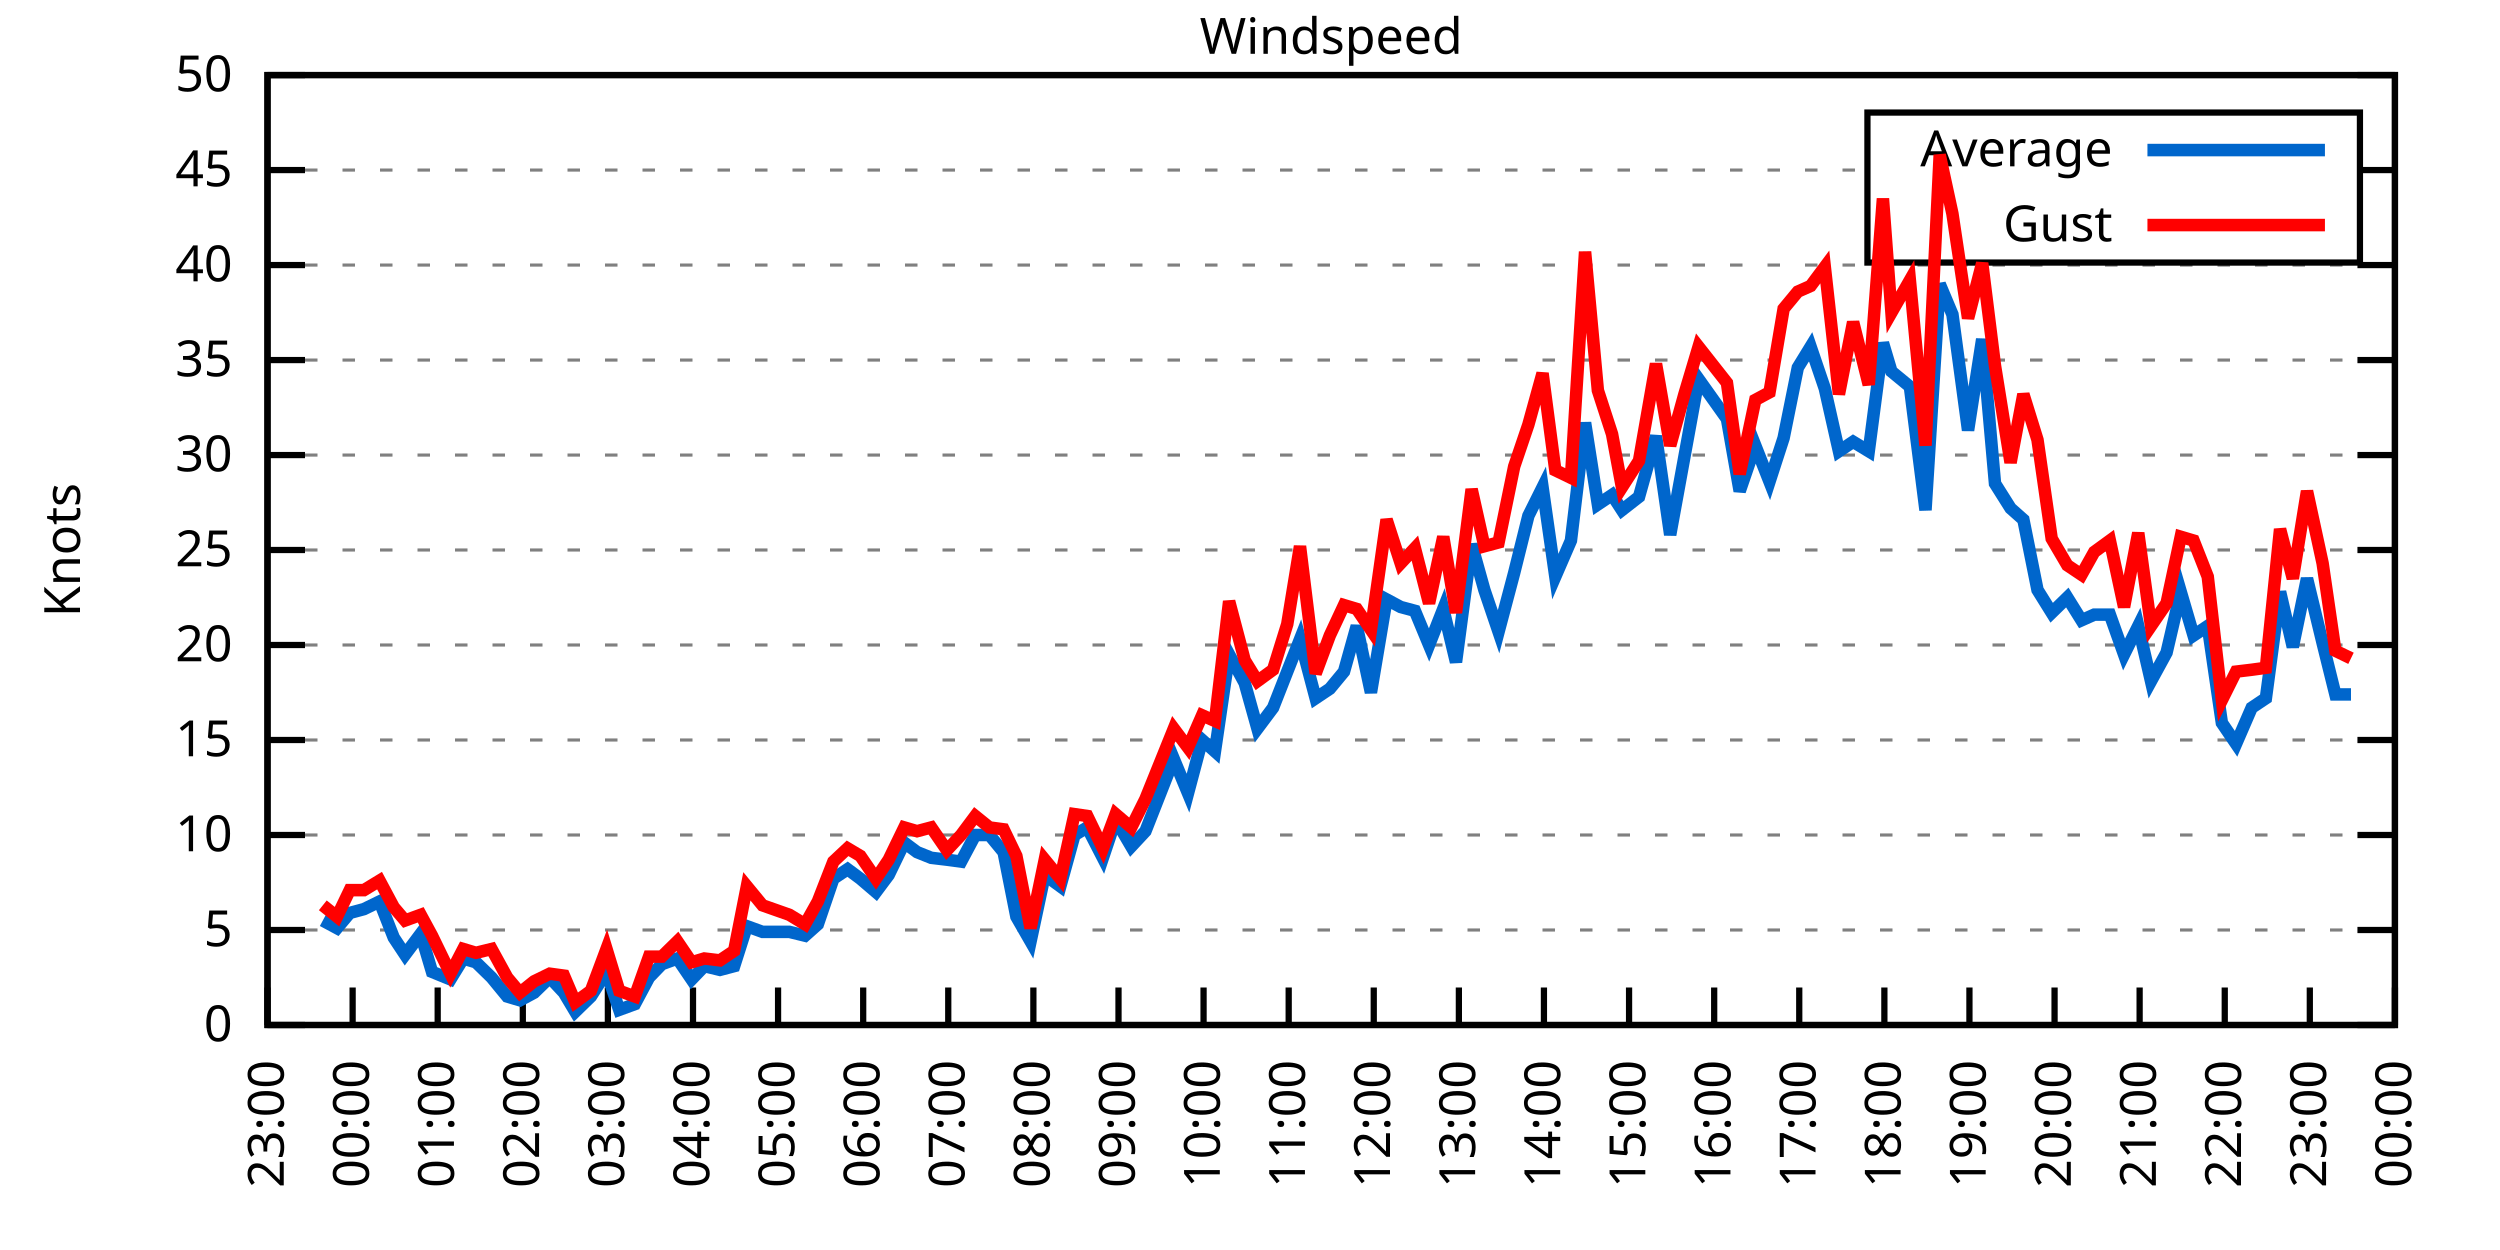
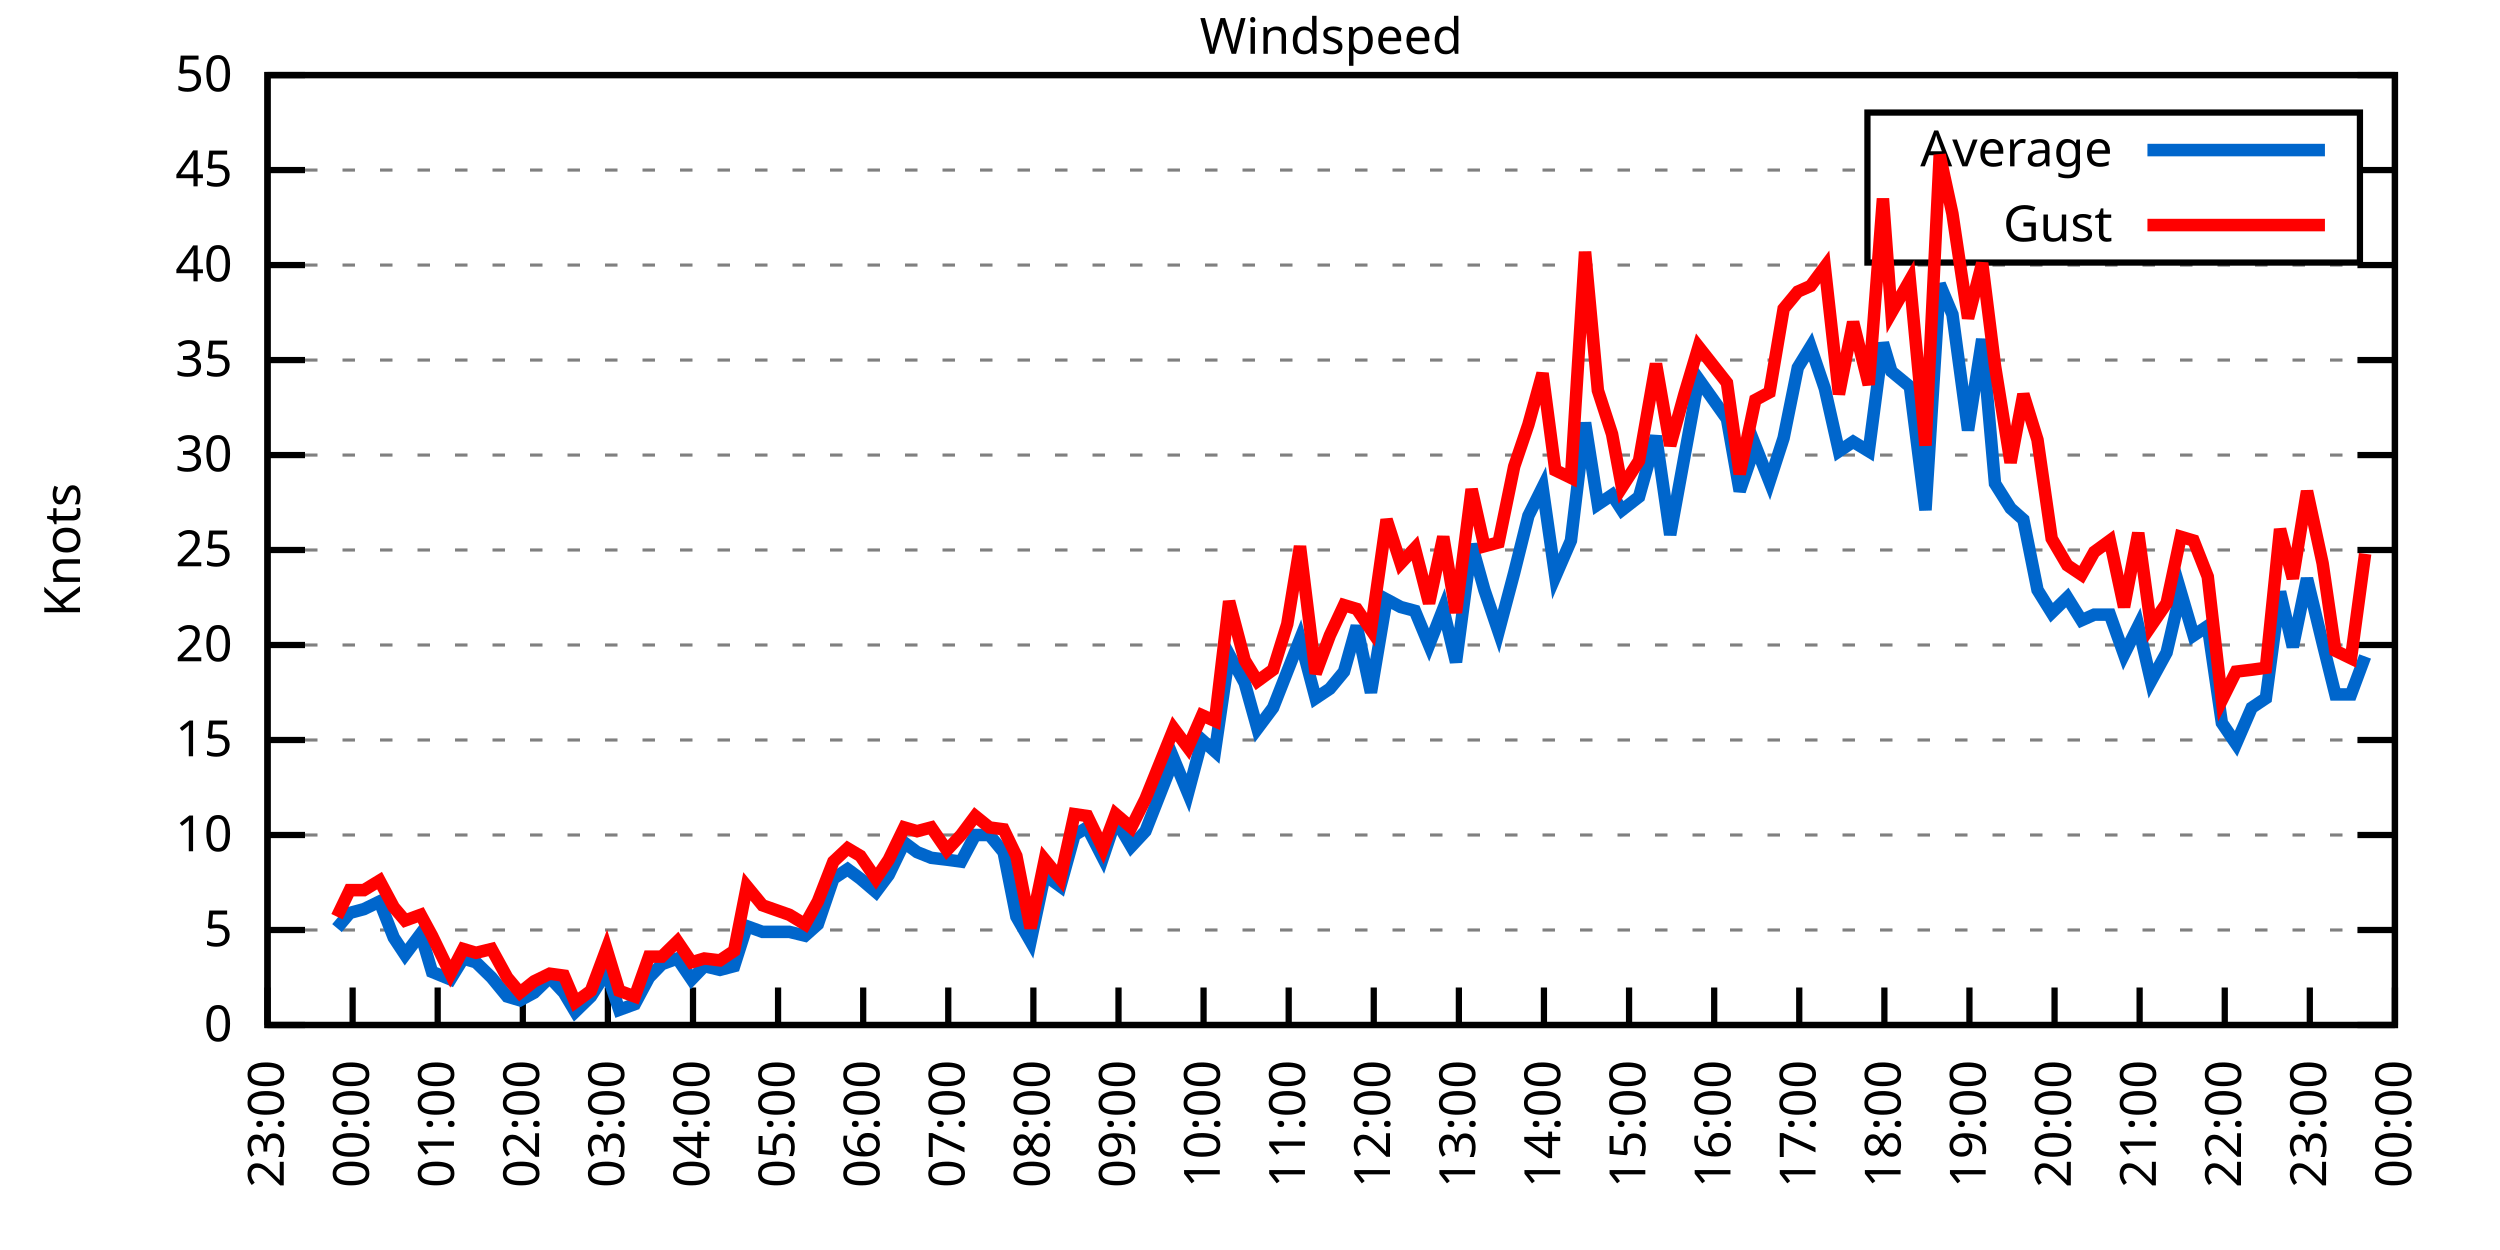
<svg xmlns="http://www.w3.org/2000/svg" xmlns:xlink="http://www.w3.org/1999/xlink" width="400" height="200" viewBox="0 0 400 200">
  <g id="gnuplot_canvas">
    <rect x="0" y="0" width="400" height="200" fill="none" />
    <defs>
      <circle id="gpDot" r="0.5" stroke-width="0.5" stroke="currentColor" />
      <path id="gpPt0" stroke-width="0.333" stroke="currentColor" d="M-1,0 h2 M0,-1 v2" />
      <path id="gpPt1" stroke-width="0.333" stroke="currentColor" d="M-1,-1 L1,1 M1,-1 L-1,1" />
      <path id="gpPt2" stroke-width="0.333" stroke="currentColor" d="M-1,0 L1,0 M0,-1 L0,1 M-1,-1 L1,1 M-1,1 L1,-1" />
      <rect id="gpPt3" stroke-width="0.333" stroke="currentColor" x="-1" y="-1" width="2" height="2" />
      <rect id="gpPt4" stroke-width="0.333" stroke="currentColor" fill="currentColor" x="-1" y="-1" width="2" height="2" />
      <circle id="gpPt5" stroke-width="0.333" stroke="currentColor" cx="0" cy="0" r="1" />
      <use xlink:href="#gpPt5" id="gpPt6" fill="currentColor" stroke="none" />
      <path id="gpPt7" stroke-width="0.333" stroke="currentColor" d="M0,-1.33 L-1.33,0.67 L1.33,0.67 z" />
      <use xlink:href="#gpPt7" id="gpPt8" fill="currentColor" stroke="none" />
      <use xlink:href="#gpPt7" id="gpPt9" stroke="currentColor" transform="rotate(180)" />
      <use xlink:href="#gpPt9" id="gpPt10" fill="currentColor" stroke="none" />
      <use xlink:href="#gpPt3" id="gpPt11" stroke="currentColor" transform="rotate(45)" />
      <use xlink:href="#gpPt11" id="gpPt12" fill="currentColor" stroke="none" />
      <path id="gpPt13" stroke-width="0.333" stroke="currentColor" d="M0,1.330 L1.265,0.411 L0.782,-1.067 L-0.782,-1.076 L-1.265,0.411 z" />
      <use xlink:href="#gpPt13" id="gpPt14" fill="currentColor" stroke="none" />
      <filter id="textbox" filterUnits="objectBoundingBox" x="0" y="0" height="1" width="1">
        <feFlood flood-color="white" flood-opacity="1" result="bgnd" />
        <feComposite in="SourceGraphic" in2="bgnd" operator="atop" />
      </filter>
      <filter id="greybox" filterUnits="objectBoundingBox" x="0" y="0" height="1" width="1">
        <feFlood flood-color="lightgrey" flood-opacity="1" result="grey" />
        <feComposite in="SourceGraphic" in2="grey" operator="atop" />
      </filter>
    </defs>
    <g fill="none" color="white" stroke="currentColor" stroke-width="1.00" stroke-linecap="butt" stroke-linejoin="miter">
</g>
    <g fill="none" color="black" stroke="currentColor" stroke-width="1.00" stroke-linecap="butt" stroke-linejoin="miter">
      <g stroke="none" shape-rendering="crispEdges">
        <polygon fill="rgb(255, 255, 255)" points="42.80,164.00 383.18,164.00 383.18,12.02 42.80,12.02 " />
      </g>
    </g>
    <g fill="none" color="black" stroke="currentColor" stroke-width="1.00" stroke-linecap="butt" stroke-linejoin="miter">
</g>
    <g fill="none" color="black" stroke="black" stroke-width="0.50" stroke-linecap="butt" stroke-linejoin="miter">
</g>
    <g fill="none" color="gray" stroke="currentColor" stroke-width="0.50" stroke-linecap="butt" stroke-linejoin="miter">
      <path stroke="gray" stroke-dasharray="2,4" class="gridline" d="M42.80,164.00 L383.19,164.00  " />
    </g>
    <g fill="none" color="gray" stroke="gray" stroke-width="1.00" stroke-linecap="butt" stroke-linejoin="miter">
</g>
    <g fill="none" color="black" stroke="currentColor" stroke-width="1.00" stroke-linecap="butt" stroke-linejoin="miter">
      <path stroke="black" d="M42.80,164.00 L48.80,164.00 M383.19,164.00 L377.19,164.00  " />
      <g transform="translate(37.20,166.60)" stroke="none" fill="black" font-family="Sans" font-size="8.00" text-anchor="end">
        <text>
          <tspan font-family="Sans"> 0</tspan>
        </text>
      </g>
    </g>
    <g fill="none" color="black" stroke="currentColor" stroke-width="1.00" stroke-linecap="butt" stroke-linejoin="miter">
</g>
    <g fill="none" color="black" stroke="black" stroke-width="0.50" stroke-linecap="butt" stroke-linejoin="miter">
</g>
    <g fill="none" color="gray" stroke="currentColor" stroke-width="0.50" stroke-linecap="butt" stroke-linejoin="miter">
      <path stroke="gray" stroke-dasharray="2,4" class="gridline" d="M42.80,148.80 L383.19,148.80  " />
    </g>
    <g fill="none" color="gray" stroke="gray" stroke-width="1.00" stroke-linecap="butt" stroke-linejoin="miter">
</g>
    <g fill="none" color="black" stroke="currentColor" stroke-width="1.00" stroke-linecap="butt" stroke-linejoin="miter">
      <path stroke="black" d="M42.80,148.80 L48.80,148.80 M383.19,148.80 L377.19,148.80  " />
      <g transform="translate(37.20,151.40)" stroke="none" fill="black" font-family="Sans" font-size="8.00" text-anchor="end">
        <text>
          <tspan font-family="Sans"> 5</tspan>
        </text>
      </g>
    </g>
    <g fill="none" color="black" stroke="currentColor" stroke-width="1.00" stroke-linecap="butt" stroke-linejoin="miter">
</g>
    <g fill="none" color="black" stroke="black" stroke-width="0.50" stroke-linecap="butt" stroke-linejoin="miter">
</g>
    <g fill="none" color="gray" stroke="currentColor" stroke-width="0.50" stroke-linecap="butt" stroke-linejoin="miter">
      <path stroke="gray" stroke-dasharray="2,4" class="gridline" d="M42.80,133.60 L383.19,133.60  " />
    </g>
    <g fill="none" color="gray" stroke="gray" stroke-width="1.00" stroke-linecap="butt" stroke-linejoin="miter">
</g>
    <g fill="none" color="black" stroke="currentColor" stroke-width="1.00" stroke-linecap="butt" stroke-linejoin="miter">
      <path stroke="black" d="M42.80,133.60 L48.80,133.60 M383.19,133.60 L377.19,133.60  " />
      <g transform="translate(37.20,136.20)" stroke="none" fill="black" font-family="Sans" font-size="8.00" text-anchor="end">
        <text>
          <tspan font-family="Sans"> 10</tspan>
        </text>
      </g>
    </g>
    <g fill="none" color="black" stroke="currentColor" stroke-width="1.00" stroke-linecap="butt" stroke-linejoin="miter">
</g>
    <g fill="none" color="black" stroke="black" stroke-width="0.50" stroke-linecap="butt" stroke-linejoin="miter">
</g>
    <g fill="none" color="gray" stroke="currentColor" stroke-width="0.50" stroke-linecap="butt" stroke-linejoin="miter">
      <path stroke="gray" stroke-dasharray="2,4" class="gridline" d="M42.80,118.40 L383.19,118.40  " />
    </g>
    <g fill="none" color="gray" stroke="gray" stroke-width="1.00" stroke-linecap="butt" stroke-linejoin="miter">
</g>
    <g fill="none" color="black" stroke="currentColor" stroke-width="1.00" stroke-linecap="butt" stroke-linejoin="miter">
      <path stroke="black" d="M42.80,118.40 L48.80,118.40 M383.19,118.40 L377.19,118.40  " />
      <g transform="translate(37.20,121.00)" stroke="none" fill="black" font-family="Sans" font-size="8.00" text-anchor="end">
        <text>
          <tspan font-family="Sans"> 15</tspan>
        </text>
      </g>
    </g>
    <g fill="none" color="black" stroke="currentColor" stroke-width="1.00" stroke-linecap="butt" stroke-linejoin="miter">
</g>
    <g fill="none" color="black" stroke="black" stroke-width="0.50" stroke-linecap="butt" stroke-linejoin="miter">
</g>
    <g fill="none" color="gray" stroke="currentColor" stroke-width="0.50" stroke-linecap="butt" stroke-linejoin="miter">
      <path stroke="gray" stroke-dasharray="2,4" class="gridline" d="M42.80,103.20 L383.19,103.20  " />
    </g>
    <g fill="none" color="gray" stroke="gray" stroke-width="1.00" stroke-linecap="butt" stroke-linejoin="miter">
</g>
    <g fill="none" color="black" stroke="currentColor" stroke-width="1.00" stroke-linecap="butt" stroke-linejoin="miter">
      <path stroke="black" d="M42.80,103.20 L48.80,103.20 M383.19,103.20 L377.19,103.20  " />
      <g transform="translate(37.20,105.80)" stroke="none" fill="black" font-family="Sans" font-size="8.00" text-anchor="end">
        <text>
          <tspan font-family="Sans"> 20</tspan>
        </text>
      </g>
    </g>
    <g fill="none" color="black" stroke="currentColor" stroke-width="1.00" stroke-linecap="butt" stroke-linejoin="miter">
</g>
    <g fill="none" color="black" stroke="black" stroke-width="0.50" stroke-linecap="butt" stroke-linejoin="miter">
</g>
    <g fill="none" color="gray" stroke="currentColor" stroke-width="0.50" stroke-linecap="butt" stroke-linejoin="miter">
      <path stroke="gray" stroke-dasharray="2,4" class="gridline" d="M42.80,88.00 L383.19,88.00  " />
    </g>
    <g fill="none" color="gray" stroke="gray" stroke-width="1.00" stroke-linecap="butt" stroke-linejoin="miter">
</g>
    <g fill="none" color="black" stroke="currentColor" stroke-width="1.00" stroke-linecap="butt" stroke-linejoin="miter">
      <path stroke="black" d="M42.80,88.00 L48.80,88.00 M383.19,88.00 L377.19,88.00  " />
      <g transform="translate(37.20,90.60)" stroke="none" fill="black" font-family="Sans" font-size="8.00" text-anchor="end">
        <text>
          <tspan font-family="Sans"> 25</tspan>
        </text>
      </g>
    </g>
    <g fill="none" color="black" stroke="currentColor" stroke-width="1.00" stroke-linecap="butt" stroke-linejoin="miter">
</g>
    <g fill="none" color="black" stroke="black" stroke-width="0.50" stroke-linecap="butt" stroke-linejoin="miter">
</g>
    <g fill="none" color="gray" stroke="currentColor" stroke-width="0.50" stroke-linecap="butt" stroke-linejoin="miter">
      <path stroke="gray" stroke-dasharray="2,4" class="gridline" d="M42.80,72.81 L383.19,72.81  " />
    </g>
    <g fill="none" color="gray" stroke="gray" stroke-width="1.00" stroke-linecap="butt" stroke-linejoin="miter">
</g>
    <g fill="none" color="black" stroke="currentColor" stroke-width="1.00" stroke-linecap="butt" stroke-linejoin="miter">
      <path stroke="black" d="M42.80,72.81 L48.80,72.81 M383.19,72.81 L377.19,72.81  " />
      <g transform="translate(37.20,75.41)" stroke="none" fill="black" font-family="Sans" font-size="8.00" text-anchor="end">
        <text>
          <tspan font-family="Sans"> 30</tspan>
        </text>
      </g>
    </g>
    <g fill="none" color="black" stroke="currentColor" stroke-width="1.00" stroke-linecap="butt" stroke-linejoin="miter">
</g>
    <g fill="none" color="black" stroke="black" stroke-width="0.50" stroke-linecap="butt" stroke-linejoin="miter">
</g>
    <g fill="none" color="gray" stroke="currentColor" stroke-width="0.50" stroke-linecap="butt" stroke-linejoin="miter">
      <path stroke="gray" stroke-dasharray="2,4" class="gridline" d="M42.80,57.61 L383.19,57.61  " />
    </g>
    <g fill="none" color="gray" stroke="gray" stroke-width="1.00" stroke-linecap="butt" stroke-linejoin="miter">
</g>
    <g fill="none" color="black" stroke="currentColor" stroke-width="1.00" stroke-linecap="butt" stroke-linejoin="miter">
      <path stroke="black" d="M42.80,57.61 L48.80,57.61 M383.19,57.61 L377.19,57.61  " />
      <g transform="translate(37.20,60.21)" stroke="none" fill="black" font-family="Sans" font-size="8.00" text-anchor="end">
        <text>
          <tspan font-family="Sans"> 35</tspan>
        </text>
      </g>
    </g>
    <g fill="none" color="black" stroke="currentColor" stroke-width="1.00" stroke-linecap="butt" stroke-linejoin="miter">
</g>
    <g fill="none" color="black" stroke="black" stroke-width="0.50" stroke-linecap="butt" stroke-linejoin="miter">
</g>
    <g fill="none" color="gray" stroke="currentColor" stroke-width="0.50" stroke-linecap="butt" stroke-linejoin="miter">
      <path stroke="gray" stroke-dasharray="2,4" class="gridline" d="M42.80,42.41 L383.19,42.41  " />
    </g>
    <g fill="none" color="gray" stroke="gray" stroke-width="1.00" stroke-linecap="butt" stroke-linejoin="miter">
</g>
    <g fill="none" color="black" stroke="currentColor" stroke-width="1.00" stroke-linecap="butt" stroke-linejoin="miter">
      <path stroke="black" d="M42.80,42.41 L48.80,42.41 M383.19,42.41 L377.19,42.41  " />
      <g transform="translate(37.20,45.01)" stroke="none" fill="black" font-family="Sans" font-size="8.00" text-anchor="end">
        <text>
          <tspan font-family="Sans"> 40</tspan>
        </text>
      </g>
    </g>
    <g fill="none" color="black" stroke="currentColor" stroke-width="1.00" stroke-linecap="butt" stroke-linejoin="miter">
</g>
    <g fill="none" color="black" stroke="black" stroke-width="0.50" stroke-linecap="butt" stroke-linejoin="miter">
</g>
    <g fill="none" color="gray" stroke="currentColor" stroke-width="0.50" stroke-linecap="butt" stroke-linejoin="miter">
      <path stroke="gray" stroke-dasharray="2,4" class="gridline" d="M42.80,27.21 L298.79,27.21 M377.59,27.21 L383.19,27.21  " />
    </g>
    <g fill="none" color="gray" stroke="gray" stroke-width="1.00" stroke-linecap="butt" stroke-linejoin="miter">
</g>
    <g fill="none" color="black" stroke="currentColor" stroke-width="1.00" stroke-linecap="butt" stroke-linejoin="miter">
      <path stroke="black" d="M42.80,27.21 L48.80,27.21 M383.19,27.21 L377.19,27.21  " />
      <g transform="translate(37.20,29.81)" stroke="none" fill="black" font-family="Sans" font-size="8.00" text-anchor="end">
        <text>
          <tspan font-family="Sans"> 45</tspan>
        </text>
      </g>
    </g>
    <g fill="none" color="black" stroke="currentColor" stroke-width="1.00" stroke-linecap="butt" stroke-linejoin="miter">
</g>
    <g fill="none" color="black" stroke="black" stroke-width="0.50" stroke-linecap="butt" stroke-linejoin="miter">
</g>
    <g fill="none" color="gray" stroke="currentColor" stroke-width="0.50" stroke-linecap="butt" stroke-linejoin="miter">
      <path stroke="gray" stroke-dasharray="2,4" class="gridline" d="M42.80,12.01 L383.19,12.01  " />
    </g>
    <g fill="none" color="gray" stroke="gray" stroke-width="1.00" stroke-linecap="butt" stroke-linejoin="miter">
</g>
    <g fill="none" color="black" stroke="currentColor" stroke-width="1.00" stroke-linecap="butt" stroke-linejoin="miter">
      <path stroke="black" d="M42.80,12.01 L48.80,12.01 M383.19,12.01 L377.19,12.01  " />
      <g transform="translate(37.20,14.61)" stroke="none" fill="black" font-family="Sans" font-size="8.00" text-anchor="end">
        <text>
          <tspan font-family="Sans"> 50</tspan>
        </text>
      </g>
    </g>
    <g fill="none" color="black" stroke="currentColor" stroke-width="1.00" stroke-linecap="butt" stroke-linejoin="miter">
      <path stroke="black" d="M42.80,164.00 L42.80,158.00  " />
      <g transform="translate(45.40,169.60) rotate(270.00)" stroke="none" fill="black" font-family="Sans" font-size="8.00" text-anchor="end">
        <text>
          <tspan font-family="Sans">23:00</tspan>
        </text>
      </g>
    </g>
    <g fill="none" color="black" stroke="currentColor" stroke-width="1.00" stroke-linecap="butt" stroke-linejoin="miter">
      <path stroke="black" d="M56.42,164.00 L56.42,158.00  " />
      <g transform="translate(59.02,169.60) rotate(270.00)" stroke="none" fill="black" font-family="Sans" font-size="8.00" text-anchor="end">
        <text>
          <tspan font-family="Sans">00:00</tspan>
        </text>
      </g>
    </g>
    <g fill="none" color="black" stroke="currentColor" stroke-width="1.00" stroke-linecap="butt" stroke-linejoin="miter">
      <path stroke="black" d="M70.03,164.00 L70.03,158.00  " />
      <g transform="translate(72.63,169.60) rotate(270.00)" stroke="none" fill="black" font-family="Sans" font-size="8.00" text-anchor="end">
        <text>
          <tspan font-family="Sans">01:00</tspan>
        </text>
      </g>
    </g>
    <g fill="none" color="black" stroke="currentColor" stroke-width="1.00" stroke-linecap="butt" stroke-linejoin="miter">
      <path stroke="black" d="M83.65,164.00 L83.65,158.00  " />
      <g transform="translate(86.25,169.60) rotate(270.00)" stroke="none" fill="black" font-family="Sans" font-size="8.00" text-anchor="end">
        <text>
          <tspan font-family="Sans">02:00</tspan>
        </text>
      </g>
    </g>
    <g fill="none" color="black" stroke="currentColor" stroke-width="1.00" stroke-linecap="butt" stroke-linejoin="miter">
      <path stroke="black" d="M97.26,164.00 L97.26,158.00  " />
      <g transform="translate(99.86,169.60) rotate(270.00)" stroke="none" fill="black" font-family="Sans" font-size="8.00" text-anchor="end">
        <text>
          <tspan font-family="Sans">03:00</tspan>
        </text>
      </g>
    </g>
    <g fill="none" color="black" stroke="currentColor" stroke-width="1.00" stroke-linecap="butt" stroke-linejoin="miter">
      <path stroke="black" d="M110.88,164.00 L110.88,158.00  " />
      <g transform="translate(113.48,169.60) rotate(270.00)" stroke="none" fill="black" font-family="Sans" font-size="8.00" text-anchor="end">
        <text>
          <tspan font-family="Sans">04:00</tspan>
        </text>
      </g>
    </g>
    <g fill="none" color="black" stroke="currentColor" stroke-width="1.00" stroke-linecap="butt" stroke-linejoin="miter">
      <path stroke="black" d="M124.49,164.00 L124.49,158.00  " />
      <g transform="translate(127.09,169.60) rotate(270.00)" stroke="none" fill="black" font-family="Sans" font-size="8.00" text-anchor="end">
        <text>
          <tspan font-family="Sans">05:00</tspan>
        </text>
      </g>
    </g>
    <g fill="none" color="black" stroke="currentColor" stroke-width="1.00" stroke-linecap="butt" stroke-linejoin="miter">
      <path stroke="black" d="M138.11,164.00 L138.11,158.00  " />
      <g transform="translate(140.71,169.60) rotate(270.00)" stroke="none" fill="black" font-family="Sans" font-size="8.00" text-anchor="end">
        <text>
          <tspan font-family="Sans">06:00</tspan>
        </text>
      </g>
    </g>
    <g fill="none" color="black" stroke="currentColor" stroke-width="1.00" stroke-linecap="butt" stroke-linejoin="miter">
      <path stroke="black" d="M151.72,164.00 L151.72,158.00  " />
      <g transform="translate(154.32,169.60) rotate(270.00)" stroke="none" fill="black" font-family="Sans" font-size="8.00" text-anchor="end">
        <text>
          <tspan font-family="Sans">07:00</tspan>
        </text>
      </g>
    </g>
    <g fill="none" color="black" stroke="currentColor" stroke-width="1.00" stroke-linecap="butt" stroke-linejoin="miter">
      <path stroke="black" d="M165.34,164.00 L165.34,158.00  " />
      <g transform="translate(167.94,169.60) rotate(270.00)" stroke="none" fill="black" font-family="Sans" font-size="8.00" text-anchor="end">
        <text>
          <tspan font-family="Sans">08:00</tspan>
        </text>
      </g>
    </g>
    <g fill="none" color="black" stroke="currentColor" stroke-width="1.00" stroke-linecap="butt" stroke-linejoin="miter">
      <path stroke="black" d="M178.96,164.00 L178.96,158.00  " />
      <g transform="translate(181.56,169.60) rotate(270.00)" stroke="none" fill="black" font-family="Sans" font-size="8.00" text-anchor="end">
        <text>
          <tspan font-family="Sans">09:00</tspan>
        </text>
      </g>
    </g>
    <g fill="none" color="black" stroke="currentColor" stroke-width="1.00" stroke-linecap="butt" stroke-linejoin="miter">
      <path stroke="black" d="M192.57,164.00 L192.57,158.00  " />
      <g transform="translate(195.17,169.60) rotate(270.00)" stroke="none" fill="black" font-family="Sans" font-size="8.00" text-anchor="end">
        <text>
          <tspan font-family="Sans">10:00</tspan>
        </text>
      </g>
    </g>
    <g fill="none" color="black" stroke="currentColor" stroke-width="1.00" stroke-linecap="butt" stroke-linejoin="miter">
      <path stroke="black" d="M206.19,164.00 L206.19,158.00  " />
      <g transform="translate(208.79,169.60) rotate(270.00)" stroke="none" fill="black" font-family="Sans" font-size="8.00" text-anchor="end">
        <text>
          <tspan font-family="Sans">11:00</tspan>
        </text>
      </g>
    </g>
    <g fill="none" color="black" stroke="currentColor" stroke-width="1.00" stroke-linecap="butt" stroke-linejoin="miter">
      <path stroke="black" d="M219.80,164.00 L219.80,158.00  " />
      <g transform="translate(222.40,169.60) rotate(270.00)" stroke="none" fill="black" font-family="Sans" font-size="8.00" text-anchor="end">
        <text>
          <tspan font-family="Sans">12:00</tspan>
        </text>
      </g>
    </g>
    <g fill="none" color="black" stroke="currentColor" stroke-width="1.00" stroke-linecap="butt" stroke-linejoin="miter">
      <path stroke="black" d="M233.42,164.00 L233.42,158.00  " />
      <g transform="translate(236.02,169.60) rotate(270.00)" stroke="none" fill="black" font-family="Sans" font-size="8.00" text-anchor="end">
        <text>
          <tspan font-family="Sans">13:00</tspan>
        </text>
      </g>
    </g>
    <g fill="none" color="black" stroke="currentColor" stroke-width="1.00" stroke-linecap="butt" stroke-linejoin="miter">
      <path stroke="black" d="M247.03,164.00 L247.03,158.00  " />
      <g transform="translate(249.63,169.60) rotate(270.00)" stroke="none" fill="black" font-family="Sans" font-size="8.00" text-anchor="end">
        <text>
          <tspan font-family="Sans">14:00</tspan>
        </text>
      </g>
    </g>
    <g fill="none" color="black" stroke="currentColor" stroke-width="1.00" stroke-linecap="butt" stroke-linejoin="miter">
      <path stroke="black" d="M260.65,164.00 L260.65,158.00  " />
      <g transform="translate(263.25,169.60) rotate(270.00)" stroke="none" fill="black" font-family="Sans" font-size="8.00" text-anchor="end">
        <text>
          <tspan font-family="Sans">15:00</tspan>
        </text>
      </g>
    </g>
    <g fill="none" color="black" stroke="currentColor" stroke-width="1.00" stroke-linecap="butt" stroke-linejoin="miter">
      <path stroke="black" d="M274.27,164.00 L274.27,158.00  " />
      <g transform="translate(276.87,169.60) rotate(270.00)" stroke="none" fill="black" font-family="Sans" font-size="8.00" text-anchor="end">
        <text>
          <tspan font-family="Sans">16:00</tspan>
        </text>
      </g>
    </g>
    <g fill="none" color="black" stroke="currentColor" stroke-width="1.00" stroke-linecap="butt" stroke-linejoin="miter">
      <path stroke="black" d="M287.88,164.00 L287.88,158.00  " />
      <g transform="translate(290.48,169.60) rotate(270.00)" stroke="none" fill="black" font-family="Sans" font-size="8.00" text-anchor="end">
        <text>
          <tspan font-family="Sans">17:00</tspan>
        </text>
      </g>
    </g>
    <g fill="none" color="black" stroke="currentColor" stroke-width="1.00" stroke-linecap="butt" stroke-linejoin="miter">
      <path stroke="black" d="M301.50,164.00 L301.50,158.00  " />
      <g transform="translate(304.10,169.60) rotate(270.00)" stroke="none" fill="black" font-family="Sans" font-size="8.00" text-anchor="end">
        <text>
          <tspan font-family="Sans">18:00</tspan>
        </text>
      </g>
    </g>
    <g fill="none" color="black" stroke="currentColor" stroke-width="1.00" stroke-linecap="butt" stroke-linejoin="miter">
      <path stroke="black" d="M315.11,164.00 L315.11,158.00  " />
      <g transform="translate(317.71,169.60) rotate(270.00)" stroke="none" fill="black" font-family="Sans" font-size="8.00" text-anchor="end">
        <text>
          <tspan font-family="Sans">19:00</tspan>
        </text>
      </g>
    </g>
    <g fill="none" color="black" stroke="currentColor" stroke-width="1.00" stroke-linecap="butt" stroke-linejoin="miter">
      <path stroke="black" d="M328.73,164.00 L328.73,158.00  " />
      <g transform="translate(331.33,169.60) rotate(270.00)" stroke="none" fill="black" font-family="Sans" font-size="8.00" text-anchor="end">
        <text>
          <tspan font-family="Sans">20:00</tspan>
        </text>
      </g>
    </g>
    <g fill="none" color="black" stroke="currentColor" stroke-width="1.00" stroke-linecap="butt" stroke-linejoin="miter">
      <path stroke="black" d="M342.34,164.00 L342.34,158.00  " />
      <g transform="translate(344.94,169.60) rotate(270.00)" stroke="none" fill="black" font-family="Sans" font-size="8.00" text-anchor="end">
        <text>
          <tspan font-family="Sans">21:00</tspan>
        </text>
      </g>
    </g>
    <g fill="none" color="black" stroke="currentColor" stroke-width="1.00" stroke-linecap="butt" stroke-linejoin="miter">
      <path stroke="black" d="M355.96,164.00 L355.96,158.00  " />
      <g transform="translate(358.56,169.60) rotate(270.00)" stroke="none" fill="black" font-family="Sans" font-size="8.00" text-anchor="end">
        <text>
          <tspan font-family="Sans">22:00</tspan>
        </text>
      </g>
    </g>
    <g fill="none" color="black" stroke="currentColor" stroke-width="1.00" stroke-linecap="butt" stroke-linejoin="miter">
      <path stroke="black" d="M369.57,164.00 L369.57,158.00  " />
      <g transform="translate(372.17,169.60) rotate(270.00)" stroke="none" fill="black" font-family="Sans" font-size="8.00" text-anchor="end">
        <text>
          <tspan font-family="Sans">23:00</tspan>
        </text>
      </g>
    </g>
    <g fill="none" color="black" stroke="currentColor" stroke-width="1.00" stroke-linecap="butt" stroke-linejoin="miter">
      <path stroke="black" d="M383.19,164.00 L383.19,158.00  " />
      <g transform="translate(385.79,169.60) rotate(270.00)" stroke="none" fill="black" font-family="Sans" font-size="8.00" text-anchor="end">
        <text>
          <tspan font-family="Sans">00:00</tspan>
        </text>
      </g>
    </g>
    <g fill="none" color="black" stroke="currentColor" stroke-width="1.00" stroke-linecap="butt" stroke-linejoin="miter">
</g>
    <g fill="none" color="black" stroke="currentColor" stroke-width="1.00" stroke-linecap="butt" stroke-linejoin="miter">
      <path stroke="black" d="M42.80,12.01 L42.80,164.00 L383.19,164.00 L383.19,12.01 L42.80,12.01 Z  " />
    </g>
    <g fill="none" color="black" stroke="currentColor" stroke-width="1.00" stroke-linecap="butt" stroke-linejoin="miter">
</g>
    <g fill="none" color="black" stroke="currentColor" stroke-width="1.00" stroke-linecap="butt" stroke-linejoin="miter">
      <path stroke="black" d="M298.79,42.01 L298.79,18.01 L377.59,18.01 L377.59,42.01 L298.79,42.01 Z  " />
    </g>
    <g id="Windspeed_plot_1">
      <g fill="none" color="white" stroke="black" stroke-width="2.00" stroke-linecap="butt" stroke-linejoin="miter">
</g>
      <g fill="none" color="black" stroke="currentColor" stroke-width="2.00" stroke-linecap="butt" stroke-linejoin="miter">
        <g transform="translate(337.99,26.61)" stroke="none" fill="black" font-family="Sans" font-size="8.00" text-anchor="end">
          <text>
            <tspan font-family="Sans">Average</tspan>
          </text>
        </g>
      </g>
      <g fill="none" color="black" stroke="currentColor" stroke-width="2.00" stroke-linecap="butt" stroke-linejoin="miter">
-         <path stroke="rgb(  0, 102, 204)" d="M343.59,24.01 L371.99,24.01 M51.65,147.28 L53.92,148.50 L55.96,146.07 L58.23,145.46 L60.73,144.24 L63.00,150.02   L64.81,152.75 L67.31,149.41 L69.12,155.49 L72.07,156.70 L74.12,153.36 L76.16,153.97 L78.65,156.40 L81.15,159.44   L83.19,160.05 L85.46,158.83 L87.96,156.40 L90.23,158.83 L92.04,161.87 L94.54,159.44 L97.04,155.49 L99.08,161.57   L101.57,160.66 L103.84,156.40 L105.89,154.27 L108.38,153.36 L110.65,156.70 L112.69,154.58 L115.19,155.18 L117.46,154.58   L119.50,148.19 L122.00,149.10 L126.31,149.10 L128.81,149.71 L130.85,147.89 L133.34,140.59 L135.61,139.07 L137.66,140.59   L140.15,142.72 L142.19,139.99 L144.69,134.82 L146.73,136.34 L149.00,137.25 L151.50,137.55 L153.77,137.86 L156.04,133.60   L158.31,133.60 L160.57,136.34 L162.62,146.67 L164.89,150.62 L167.16,139.99 L169.65,141.81 L171.92,133.60 L173.96,132.39   L176.46,137.25 L178.50,131.17 L181.00,135.43 L183.27,132.99 L187.81,121.44 L190.08,126.91 L192.34,118.40 L194.39,120.23   L196.66,104.72 L199.15,109.28 L201.19,116.58 L203.69,113.24 L205.96,107.46 L208.00,102.29 L210.50,111.72 L212.77,110.20   L215.04,107.46 L217.08,100.16 L219.35,110.80 L221.85,95.91 L224.11,97.12 L226.38,97.73 L228.65,103.20 L230.92,97.43   L232.96,105.94 L235.46,87.09 L237.50,94.39 L239.77,101.08 L242.27,91.65 L244.54,82.53 L246.81,77.97 L248.85,92.26   L251.35,86.49 L253.61,67.64 L255.66,80.71 L257.93,79.19 L259.51,81.62 L262.24,79.49 L264.96,69.77 L267.23,85.57   L269.50,73.11 L271.77,60.65 L276.31,67.03 L278.35,78.58 L280.85,71.29 L283.12,77.06 L285.38,70.07 L287.65,58.82   L289.70,55.48 L291.97,62.17 L294.23,72.20 L296.50,70.68 L299.00,72.20 L301.27,54.87 L302.63,59.43 L305.58,61.86   L308.08,81.62 L310.35,45.45 L312.39,50.31 L314.89,68.85 L317.15,54.26 L319.20,77.37 L321.69,81.32 L323.74,83.14   L326.00,94.39 L328.27,98.04 L330.77,95.60 L333.04,99.25 L335.08,98.34 L337.58,98.34 L339.85,104.72 L342.12,100.16   L344.16,108.98 L346.65,104.42 L348.92,94.69 L350.97,101.68 L353.24,100.16 L355.50,115.67 L357.77,119.01 L360.27,113.24   L362.54,111.72 L364.81,94.69 L366.85,103.51 L369.12,92.56 L371.62,102.90 L373.66,111.11 L376.16,111.11  " />
+         <path stroke="rgb(  0, 102, 204)" d="M343.59,24.01 L371.99,24.01 M53.92,148.50 L55.96,146.07 L58.23,145.46 L60.73,144.24 L63.00,150.02 L64.81,152.75   L67.31,149.41 L69.12,155.49 L72.07,156.70 L74.12,153.36 L76.16,153.97 L78.65,156.40 L81.15,159.44 L83.19,160.05   L85.46,158.83 L87.96,156.40 L90.23,158.83 L92.04,161.87 L94.54,159.44 L97.04,155.49 L99.08,161.57 L101.57,160.66   L103.84,156.40 L105.89,154.27 L108.38,153.36 L110.65,156.70 L112.69,154.58 L115.19,155.18 L117.46,154.58 L119.50,148.19   L122.00,149.10 L126.31,149.10 L128.81,149.71 L130.85,147.89 L133.34,140.59 L135.61,139.07 L137.66,140.59 L140.15,142.72   L142.19,139.99 L144.69,134.82 L146.73,136.34 L149.00,137.25 L151.50,137.55 L153.77,137.86 L156.04,133.60 L158.31,133.60   L160.57,136.34 L162.62,146.67 L164.89,150.62 L167.16,139.99 L169.65,141.81 L171.92,133.60 L173.96,132.39 L176.46,137.25   L178.50,131.17 L181.00,135.43 L183.27,132.99 L187.81,121.44 L190.08,126.91 L192.34,118.40 L194.39,120.23 L196.66,104.72   L199.15,109.28 L201.19,116.58 L203.69,113.24 L205.96,107.46 L208.00,102.29 L210.50,111.72 L212.77,110.20 L215.04,107.46   L217.08,100.16 L219.35,110.80 L221.85,95.91 L224.11,97.12 L226.38,97.73 L228.65,103.20 L230.92,97.43 L232.96,105.94   L235.46,87.09 L237.50,94.39 L239.77,101.08 L242.27,91.65 L244.54,82.53 L246.81,77.97 L248.85,92.26 L251.35,86.49   L253.61,67.64 L255.66,80.71 L257.93,79.19 L259.51,81.62 L262.24,79.49 L264.96,69.77 L267.23,85.57 L269.50,73.11   L271.77,60.65 L276.31,67.03 L278.35,78.58 L280.85,71.29 L283.12,77.06 L285.38,70.07 L287.65,58.82 L289.70,55.48   L291.97,62.17 L294.23,72.20 L296.50,70.68 L299.00,72.20 L301.27,54.87 L302.63,59.43 L305.58,61.86 L308.08,81.62   L310.35,45.45 L312.39,50.31 L314.89,68.85 L317.15,54.26 L319.20,77.37 L321.69,81.32 L323.74,83.14 L326.00,94.39   L328.27,98.04 L330.77,95.60 L333.04,99.25 L335.08,98.34 L337.58,98.34 L339.85,104.72 L342.12,100.16 L344.16,108.98   L346.65,104.42 L348.92,94.69 L350.97,101.68 L353.24,100.16 L355.50,115.67 L357.77,119.01 L360.27,113.24 L362.54,111.72   L364.81,94.69 L366.85,103.51 L369.12,92.56 L371.62,102.90 L373.66,111.11 L376.16,111.11 L378.42,105.03  " />
      </g>
    </g>
    <g id="Windspeed_plot_2">
      <g fill="none" color="black" stroke="currentColor" stroke-width="2.00" stroke-linecap="butt" stroke-linejoin="miter">
        <g transform="translate(337.99,38.61)" stroke="none" fill="black" font-family="Sans" font-size="8.00" text-anchor="end">
          <text>
            <tspan font-family="Sans">Gust</tspan>
          </text>
        </g>
      </g>
      <g fill="none" color="black" stroke="currentColor" stroke-width="2.00" stroke-linecap="butt" stroke-linejoin="miter">
-         <path stroke="rgb(255,   0,   0)" d="M343.59,36.01 L371.99,36.01 M51.65,144.85 L53.92,146.67 L55.96,142.42 L58.23,142.42 L60.73,140.90 L63.00,145.15   L64.81,147.28 L67.31,146.37 L69.12,149.71 L72.07,155.79 L74.12,151.84 L76.16,152.45 L78.65,151.84 L81.15,156.40   L83.19,158.83 L85.46,157.01 L87.96,155.79 L90.23,156.10 L92.04,160.35 L94.54,158.53 L97.04,151.84 L99.08,158.53   L101.57,159.44 L103.84,153.06 L105.89,153.06 L108.38,150.62 L110.65,153.97 L112.69,153.36 L115.19,153.66 L117.46,152.14   L119.50,141.81 L122.00,144.85 L126.31,146.37 L128.81,147.89 L130.85,144.24 L133.34,137.86 L135.61,135.73 L137.66,136.95   L140.15,140.59 L142.19,137.55 L144.69,132.39 L146.73,132.99 L149.00,132.39 L151.50,136.03 L153.77,133.60 L156.04,130.56   L158.31,132.39 L160.57,132.69 L162.62,136.95 L164.89,148.50 L167.16,137.55 L169.65,140.59 L171.92,130.26 L173.96,130.56   L176.46,135.73 L178.50,130.26 L181.00,132.39 L183.27,127.83 L187.81,116.58 L190.08,119.62 L192.34,114.45 L194.39,115.36   L196.66,96.21 L199.15,105.64 L201.19,108.98 L203.69,107.16 L205.96,99.86 L208.00,87.40 L210.50,107.76 L212.77,101.68   L215.04,96.82 L217.08,97.43 L219.35,100.77 L221.85,83.14 L224.11,90.13 L226.38,87.70 L228.65,96.52 L230.92,85.88   L232.96,98.04 L235.46,78.28 L237.50,87.40 L239.77,86.79 L242.27,74.63 L244.54,67.94 L246.81,59.73 L248.85,75.24   L251.35,76.45 L253.61,40.28 L255.66,62.47 L257.93,69.46 L259.51,77.97 L262.24,73.72 L264.96,58.21 L267.23,71.29   L269.50,63.08 L271.77,55.48 L276.31,61.25 L278.35,75.85 L280.85,63.99 L283.12,62.77 L285.38,49.40 L287.65,46.66   L289.70,45.75 L291.97,42.71 L294.23,63.08 L296.50,51.53 L299.00,61.56 L301.27,31.77 L302.63,50.01 L305.58,44.84   L308.08,71.29 L310.35,24.78 L312.39,34.20 L314.89,50.92 L317.15,42.10 L319.20,58.52 L321.69,74.02 L323.74,63.08   L326.00,70.37 L328.27,86.18 L330.77,90.44 L333.04,91.96 L335.08,88.31 L337.58,86.49 L339.85,97.12 L342.12,85.27   L344.16,100.16 L346.65,96.52 L348.92,85.88 L350.97,86.49 L353.24,92.26 L355.50,112.02 L357.77,107.46 L360.27,107.16   L362.54,106.85 L364.81,84.66 L366.85,92.56 L369.12,78.58 L371.62,90.13 L373.66,104.12 L376.16,105.33  " />
+         <path stroke="rgb(255,   0,   0)" d="M343.59,36.01 L371.99,36.01 M53.92,146.67 L55.96,142.42 L58.23,142.42 L60.73,140.90 L63.00,145.15 L64.81,147.28   L67.31,146.37 L69.12,149.71 L72.07,155.79 L74.12,151.84 L76.16,152.45 L78.65,151.84 L81.15,156.40 L83.19,158.83   L85.46,157.01 L87.96,155.79 L90.23,156.10 L92.04,160.35 L94.54,158.53 L97.04,151.84 L99.08,158.53 L101.57,159.44   L103.84,153.06 L105.89,153.06 L108.38,150.62 L110.65,153.97 L112.69,153.36 L115.19,153.66 L117.46,152.14 L119.50,141.81   L122.00,144.85 L126.31,146.37 L128.81,147.89 L130.85,144.24 L133.34,137.86 L135.61,135.73 L137.66,136.95 L140.15,140.59   L142.19,137.55 L144.69,132.39 L146.73,132.99 L149.00,132.39 L151.50,136.03 L153.77,133.60 L156.04,130.56 L158.31,132.39   L160.57,132.69 L162.62,136.95 L164.89,148.50 L167.16,137.55 L169.65,140.59 L171.92,130.26 L173.96,130.56 L176.46,135.73   L178.50,130.26 L181.00,132.39 L183.27,127.83 L187.81,116.58 L190.08,119.62 L192.34,114.45 L194.39,115.36 L196.66,96.21   L199.15,105.64 L201.19,108.98 L203.69,107.16 L205.96,99.86 L208.00,87.40 L210.50,107.76 L212.77,101.68 L215.04,96.82   L217.08,97.43 L219.35,100.77 L221.85,83.14 L224.11,90.13 L226.38,87.70 L228.65,96.52 L230.92,85.88 L232.96,98.04   L235.46,78.28 L237.50,87.40 L239.77,86.79 L242.27,74.63 L244.54,67.94 L246.81,59.73 L248.85,75.24 L251.35,76.45   L253.61,40.28 L255.66,62.47 L257.93,69.46 L259.51,77.97 L262.24,73.72 L264.96,58.21 L267.23,71.29 L269.50,63.08   L271.77,55.48 L276.31,61.25 L278.35,75.85 L280.85,63.99 L283.12,62.77 L285.38,49.40 L287.65,46.66 L289.70,45.75   L291.97,42.71 L294.23,63.08 L296.50,51.53 L299.00,61.56 L301.27,31.77 L302.63,50.01 L305.58,44.84 L308.08,71.29   L310.35,24.78 L312.39,34.20 L314.89,50.92 L317.15,42.10 L319.20,58.52 L321.69,74.02 L323.74,63.08 L326.00,70.37   L328.27,86.18 L330.77,90.44 L333.04,91.96 L335.08,88.31 L337.58,86.49 L339.85,97.12 L342.12,85.27 L344.16,100.16   L346.65,96.52 L348.92,85.88 L350.97,86.49 L353.24,92.26 L355.50,112.02 L357.77,107.46 L360.27,107.16 L362.54,106.85   L364.81,84.66 L366.85,92.56 L369.12,78.58 L371.62,90.13 L373.66,104.12 L376.16,105.33 L378.42,88.61  " />
      </g>
    </g>
    <g fill="none" color="black" stroke="currentColor" stroke-width="2.00" stroke-linecap="butt" stroke-linejoin="miter">
</g>
    <g fill="none" color="black" stroke="black" stroke-width="1.00" stroke-linecap="butt" stroke-linejoin="miter">
</g>
    <g fill="none" color="black" stroke="currentColor" stroke-width="1.00" stroke-linecap="butt" stroke-linejoin="miter">
      <path stroke="black" d="M42.80,12.01 L42.80,164.00 L383.19,164.00 L383.19,12.01 L42.80,12.01 Z  " />
      <g transform="translate(12.80,88.01) rotate(270.00)" stroke="none" fill="black" font-family="Sans" font-size="8.00" text-anchor="middle">
        <text>
          <tspan font-family="Sans">Knots</tspan>
        </text>
      </g>
    </g>
    <g fill="none" color="black" stroke="currentColor" stroke-width="1.00" stroke-linecap="butt" stroke-linejoin="miter">
</g>
    <g fill="none" color="black" stroke="currentColor" stroke-width="1.00" stroke-linecap="butt" stroke-linejoin="miter">
      <g transform="translate(212.99,8.61)" stroke="none" fill="black" font-family="Sans" font-size="8.00" text-anchor="middle">
        <text>
          <tspan font-family="Sans">Windspeed</tspan>
        </text>
      </g>
    </g>
    <g fill="none" color="black" stroke="currentColor" stroke-width="1.00" stroke-linecap="butt" stroke-linejoin="miter">
</g>
  </g>
</svg>
